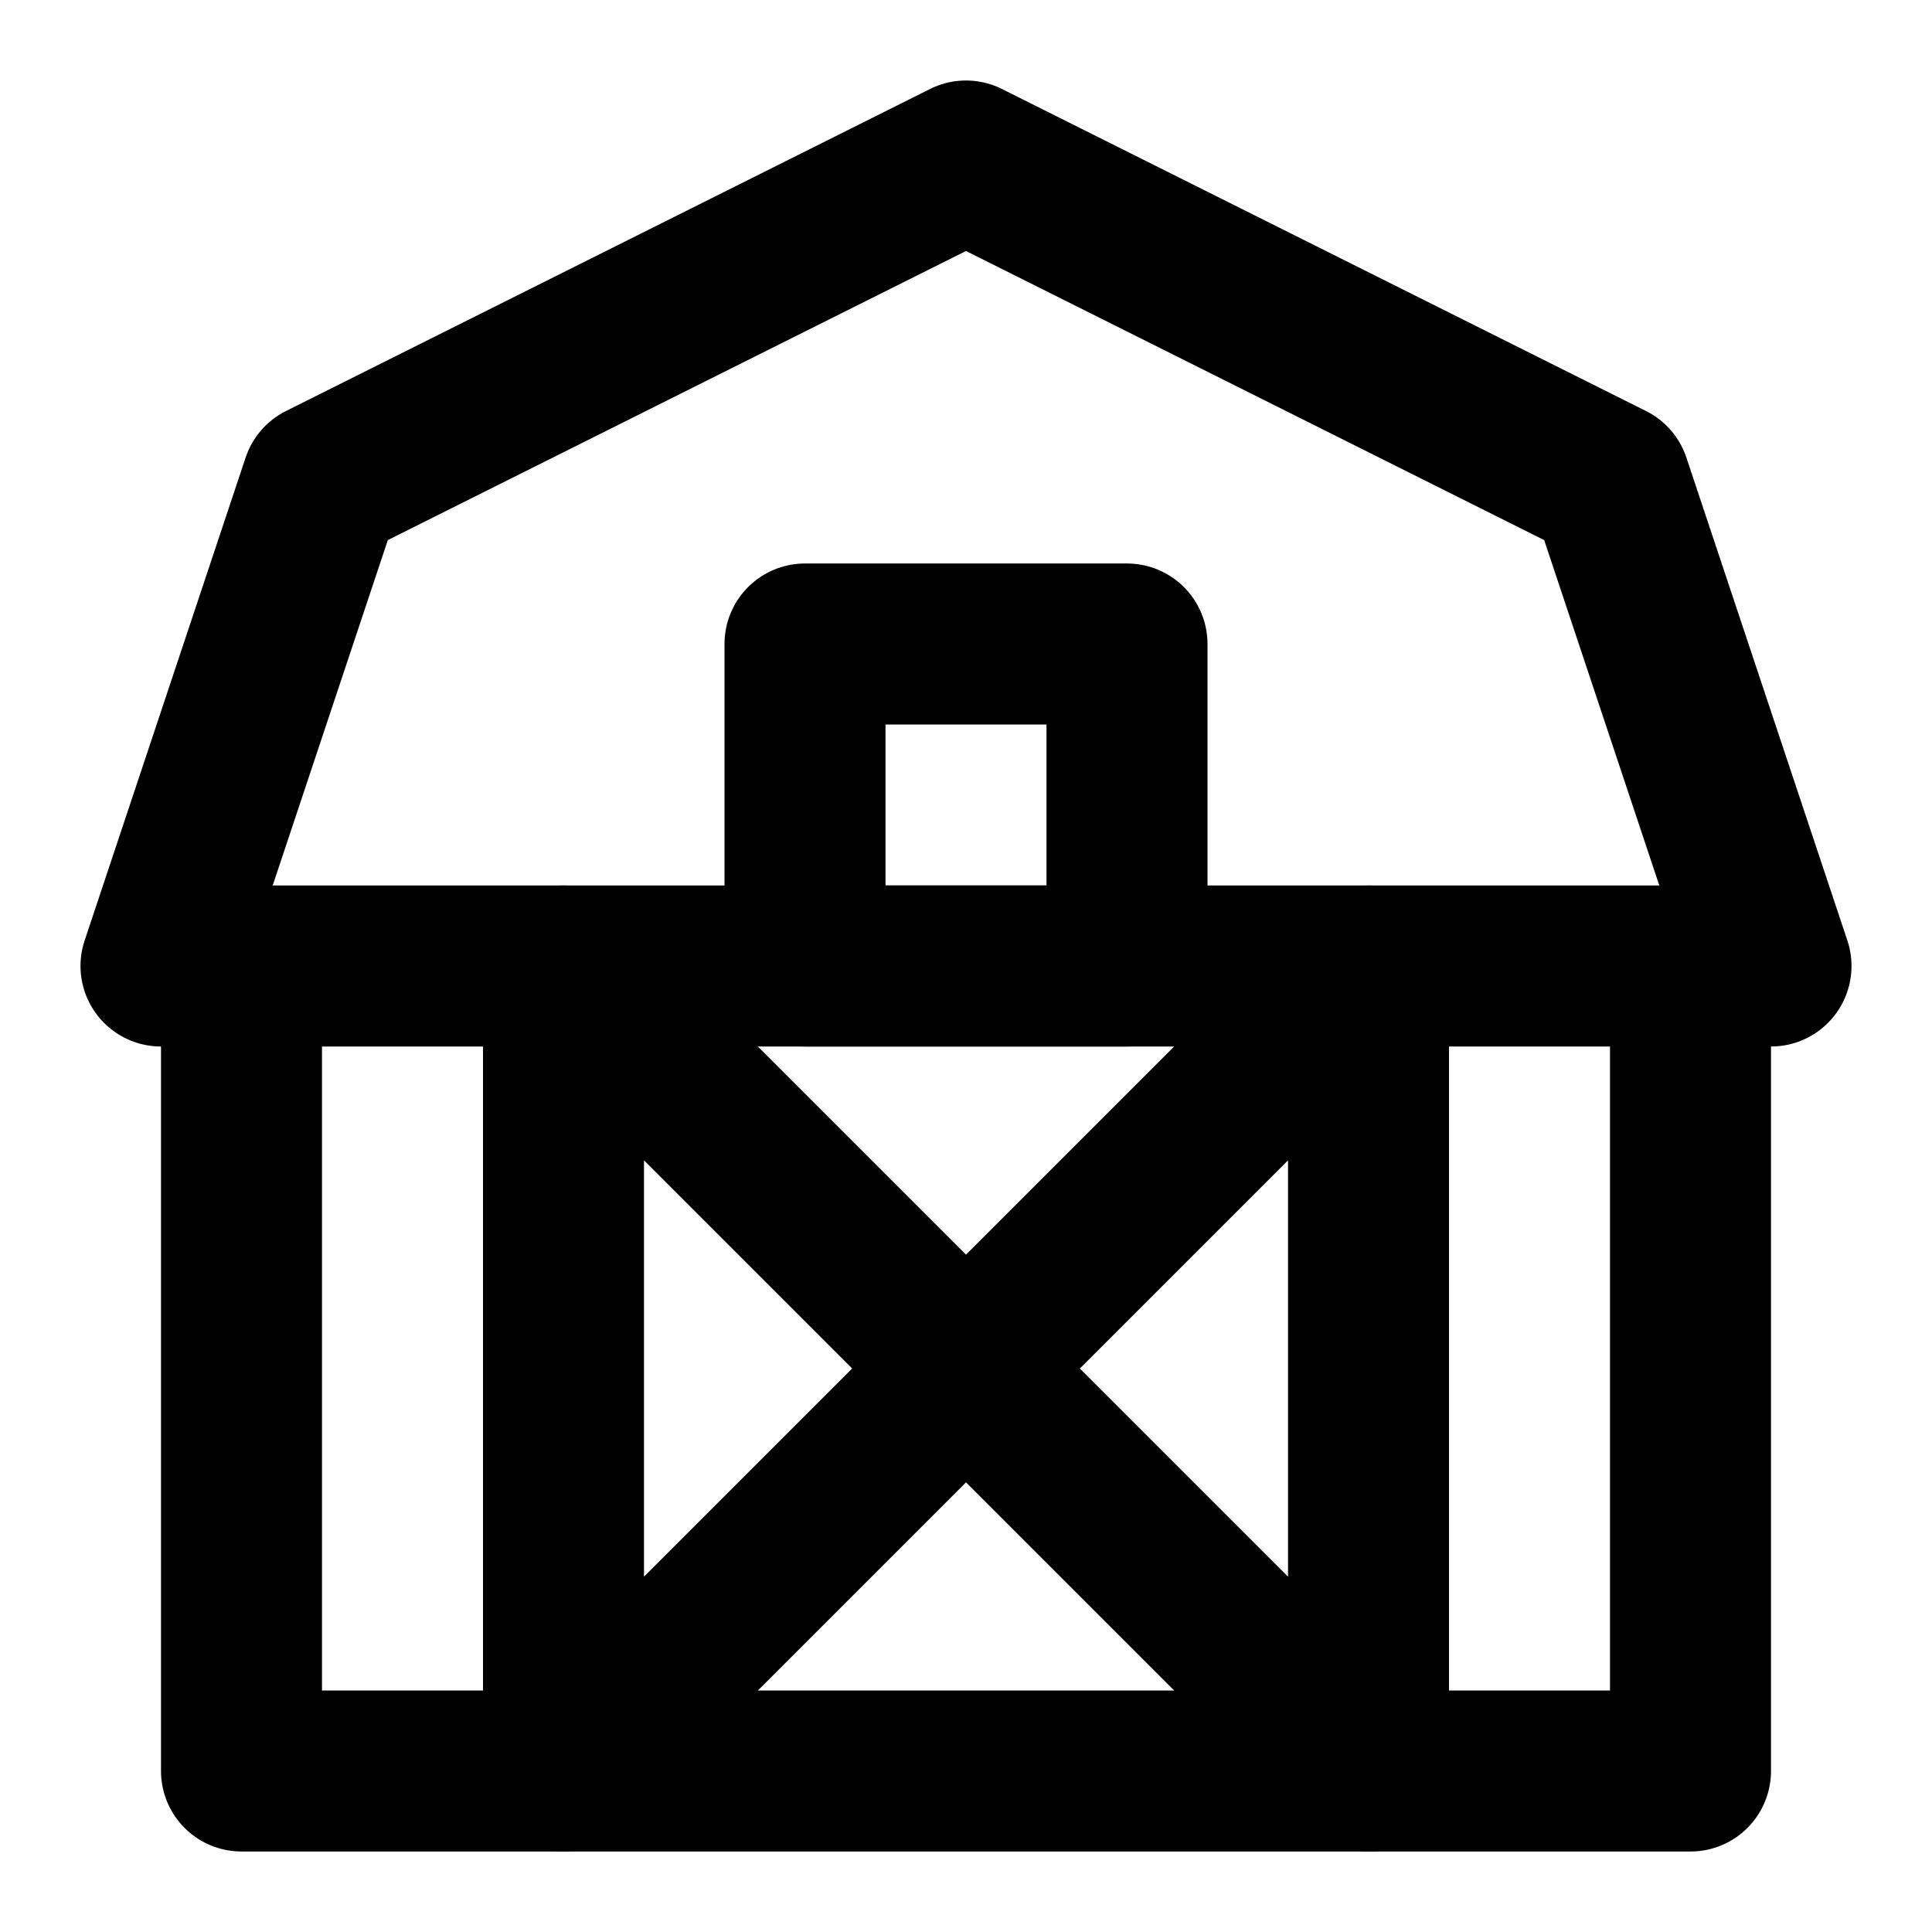
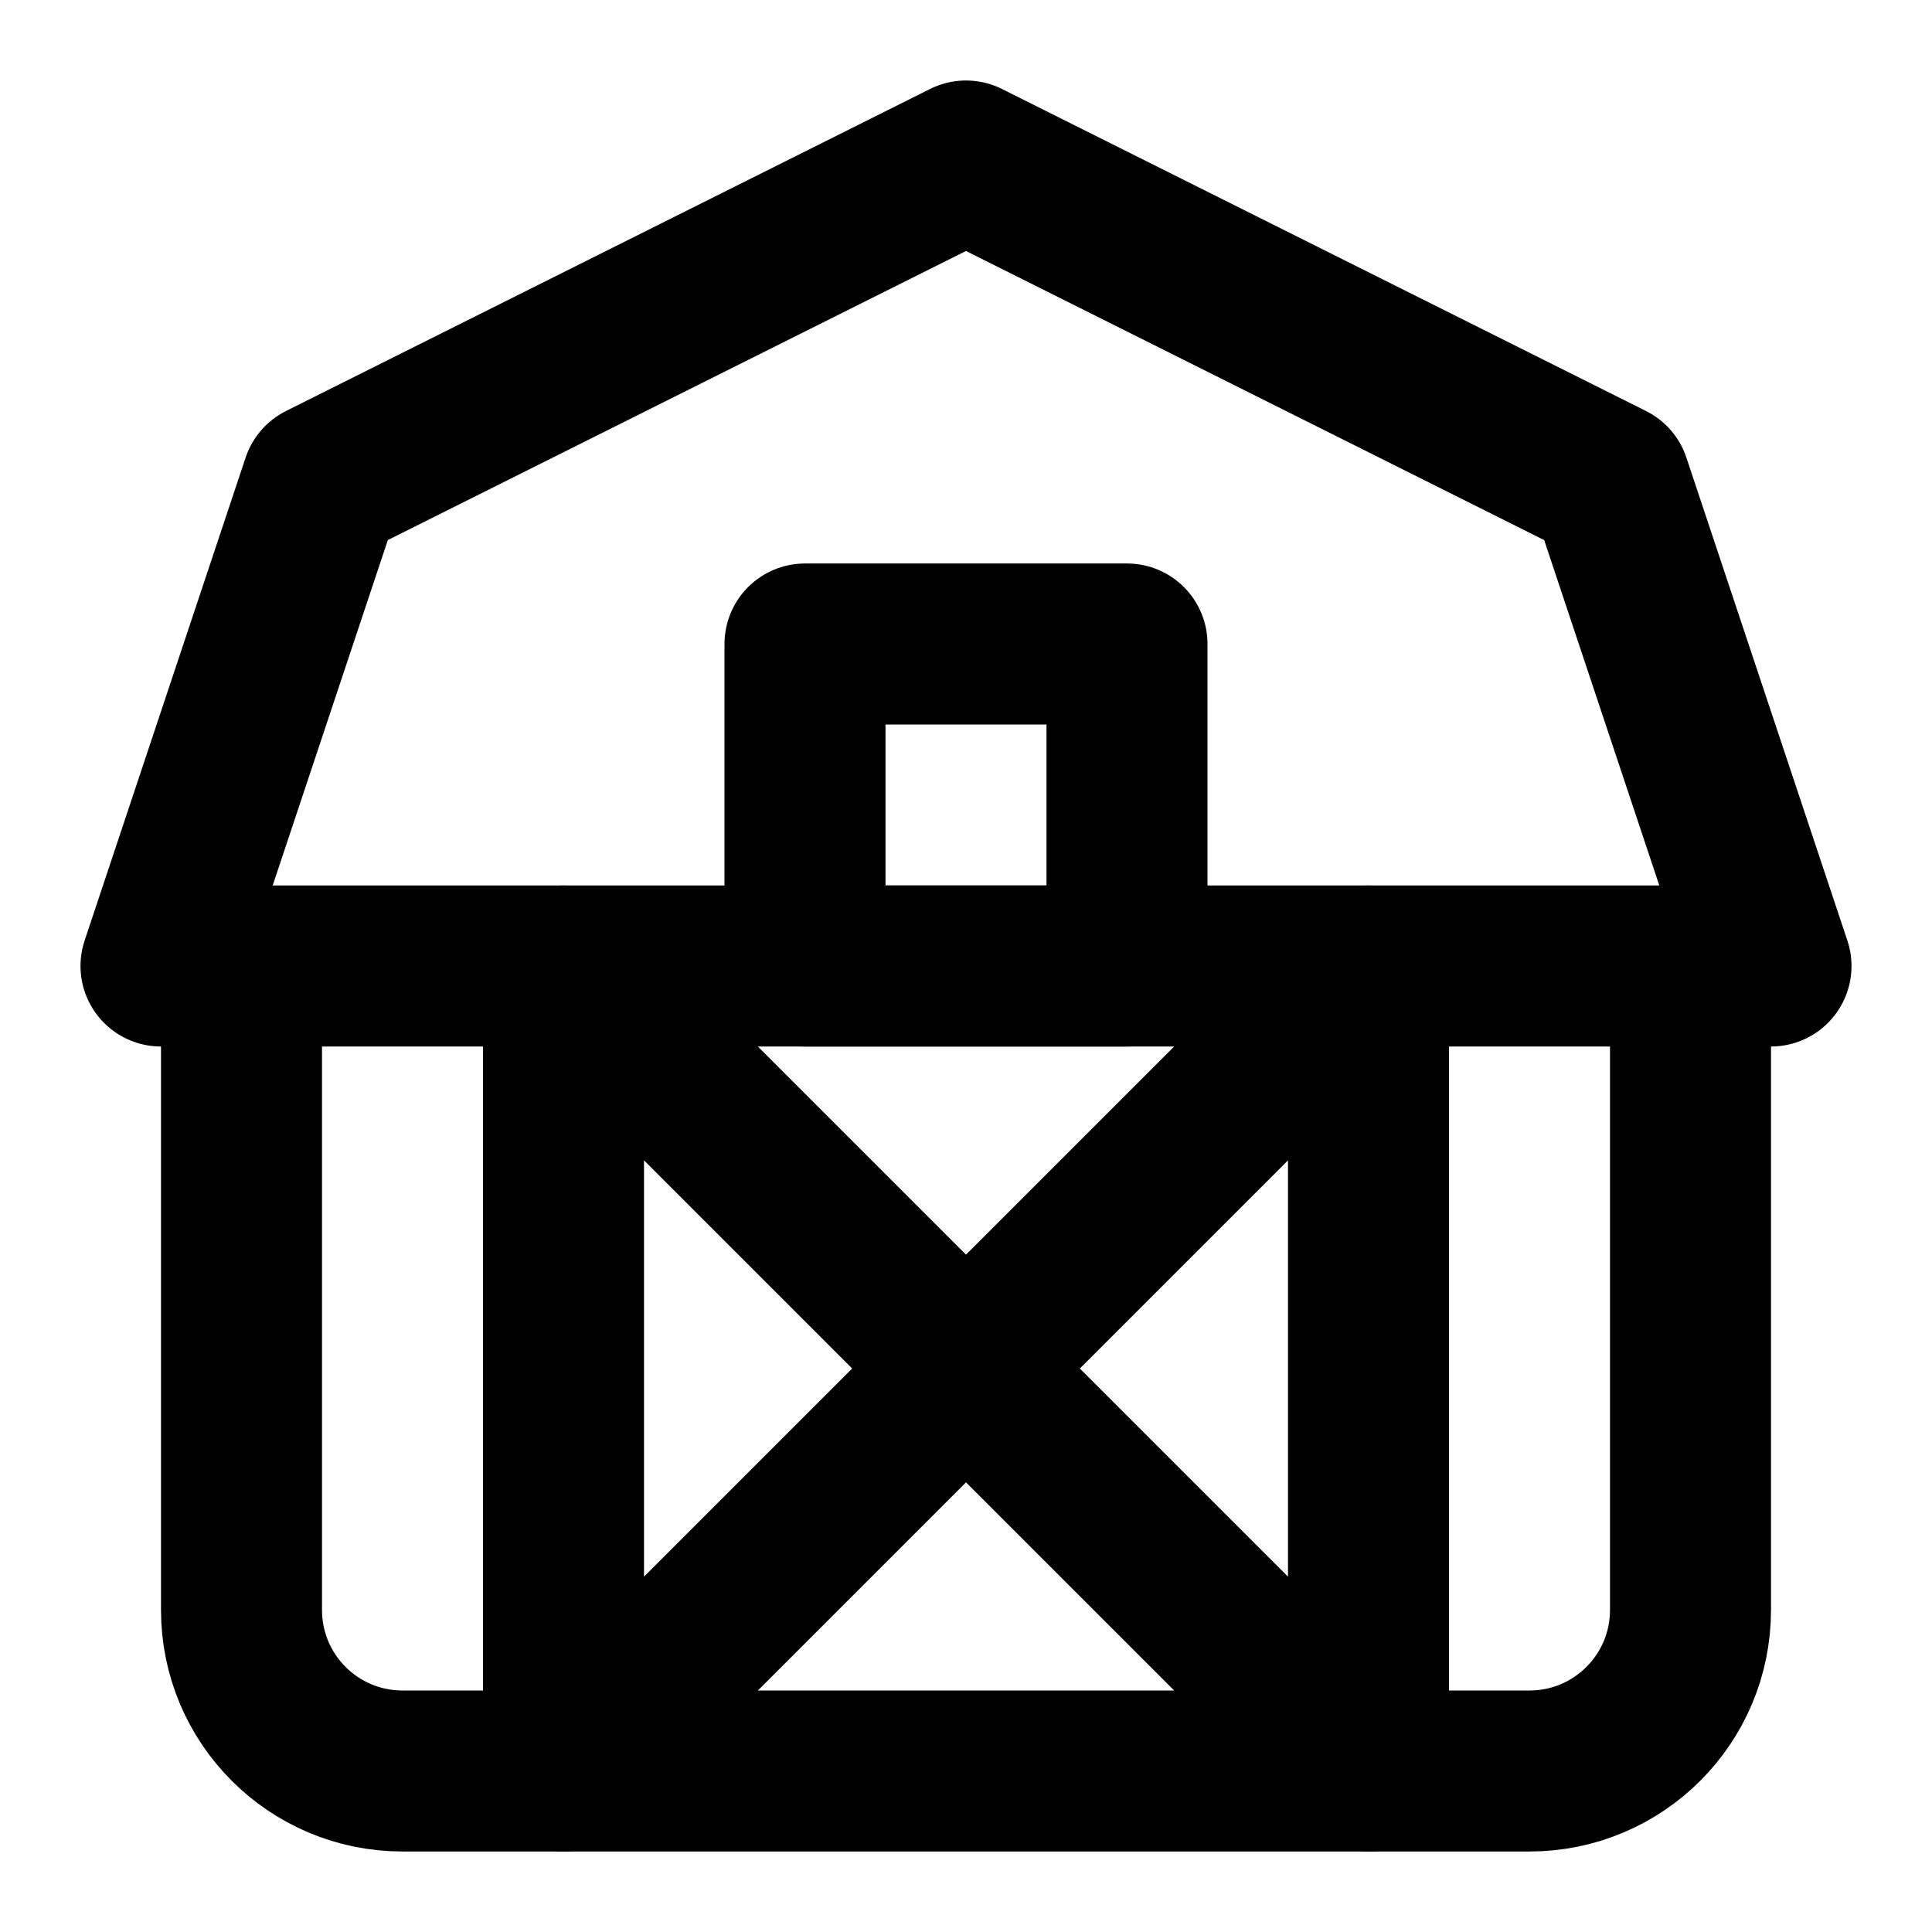
<svg xmlns="http://www.w3.org/2000/svg" width="24" height="24" viewBox="0 0 24 24" fill="none" stroke="currentColor" stroke-width="2" stroke-linecap="round" stroke-linejoin="round">
  <path d="M22 12H2l2-6 8-4 8 4Z" />
  <rect width="4" height="4" x="10" y="8" />
-   <path d="M3 12v10h18V12" />
  <path d="m7 22 10-10v10L7 12Z" />
+   <path d="M21 12v8a2 2 0 0 1-2 2H5a2 2 0 0 1-2-2v-8" />
</svg>
